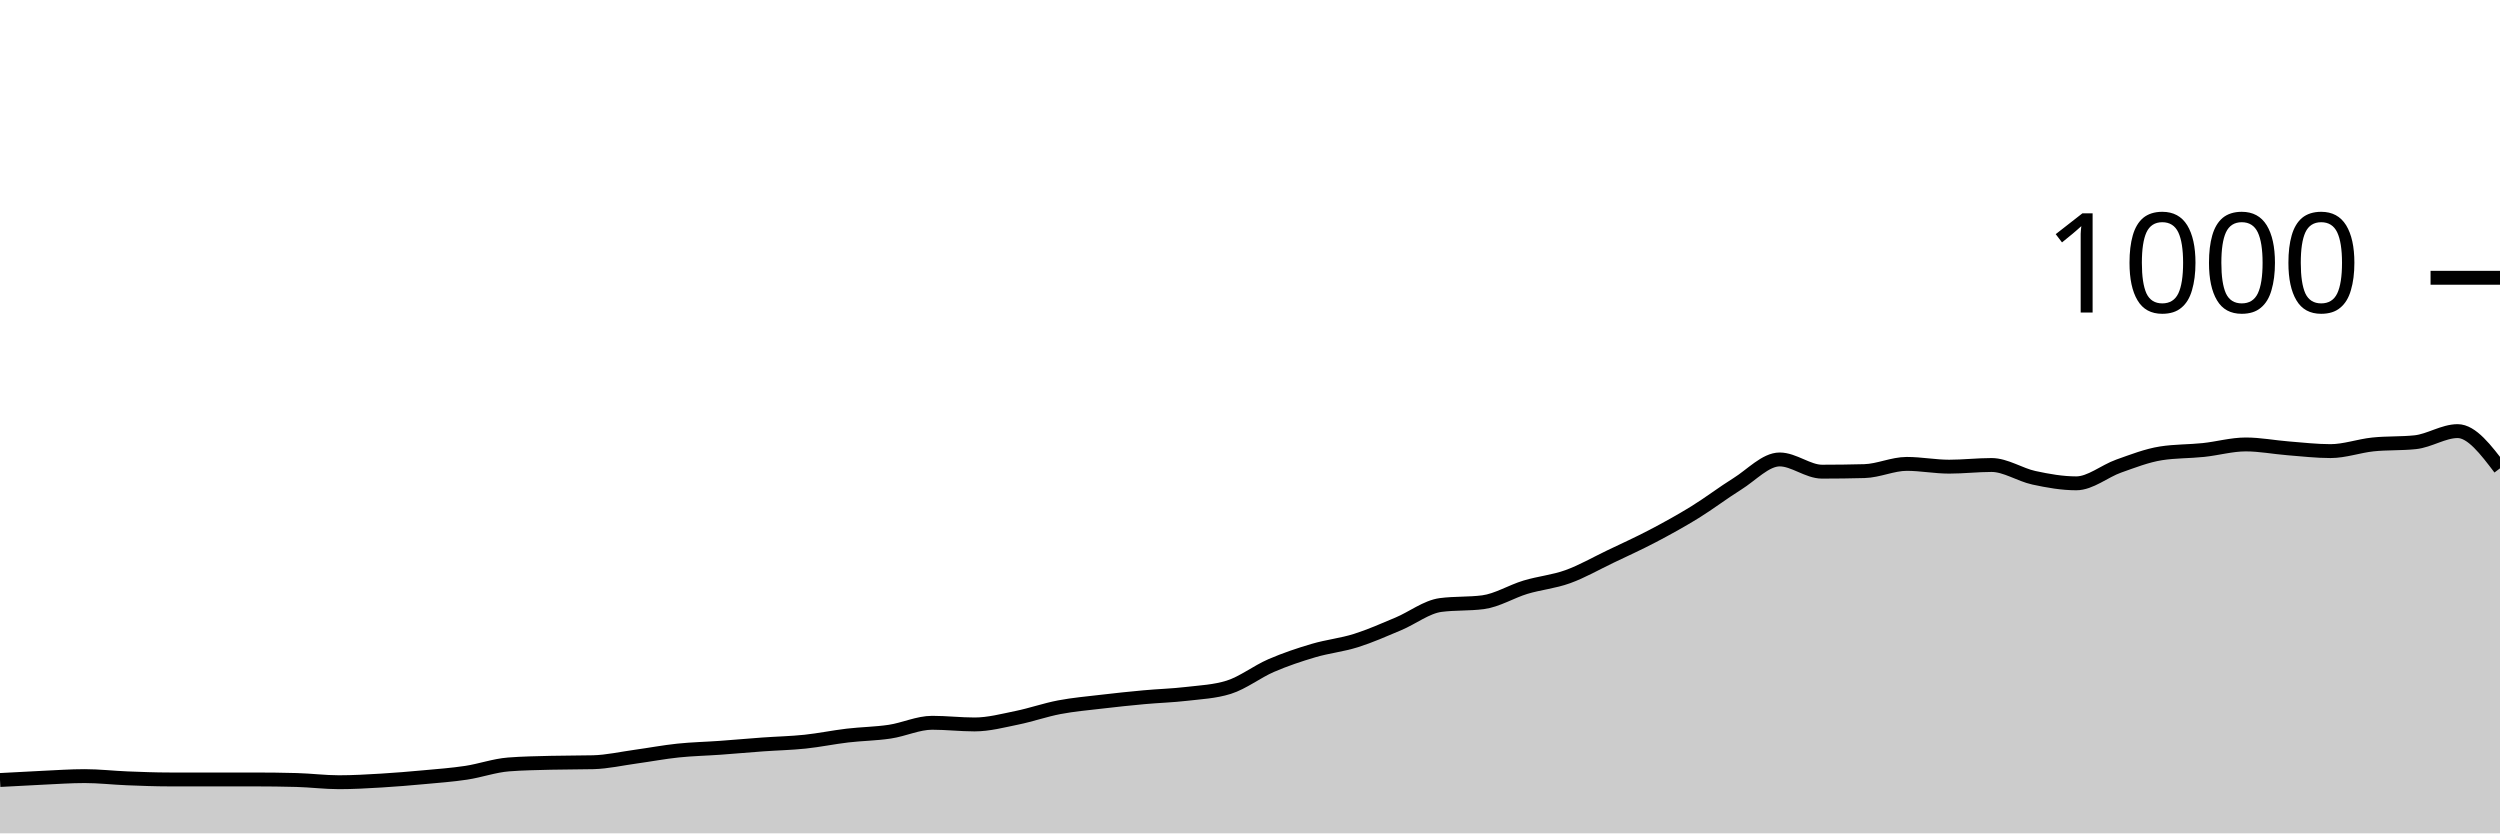
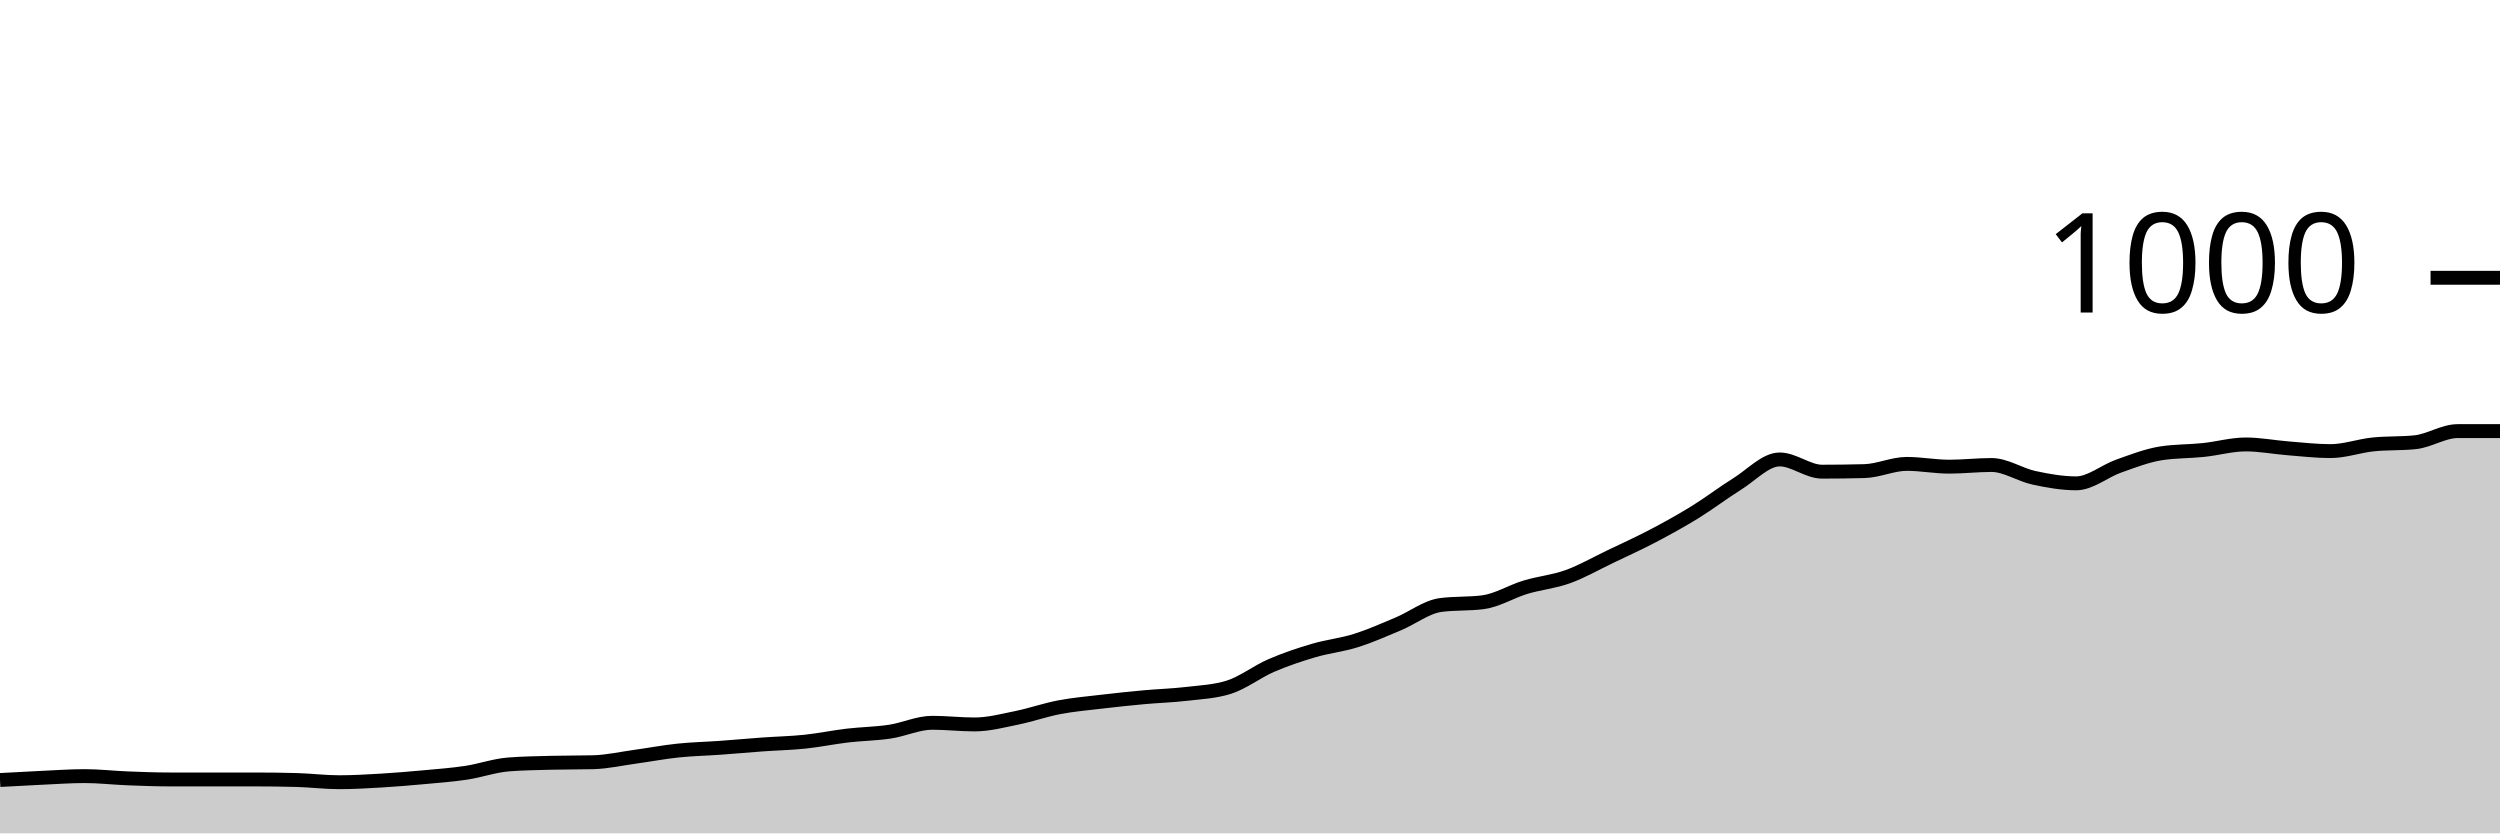
<svg xmlns="http://www.w3.org/2000/svg" viewBox="0 0 180 60">
  <g transform="translate(0,20)">
-     <path class="area" fill="rgba(0, 0, 0, 0.2)" d="M0,36.16C1.017,36.103,2.034,36.047,3.051,36C4.068,35.953,5.085,35.88,6.102,35.88C7.119,35.88,8.136,36,9.153,36.04C10.169,36.08,11.186,36.12,12.203,36.12C13.22,36.12,14.237,36.12,15.254,36.12C16.271,36.12,17.288,36.12,18.305,36.12C19.322,36.12,20.339,36.133,21.356,36.16C22.373,36.187,23.39,36.32,24.407,36.32C25.424,36.32,26.441,36.26,27.458,36.2C28.475,36.14,29.492,36.053,30.508,35.96C31.525,35.867,32.542,35.793,33.559,35.64C34.576,35.487,35.593,35.12,36.61,35.04C37.627,34.96,38.644,34.947,39.661,34.92C40.678,34.893,41.695,34.907,42.712,34.88C43.729,34.853,44.746,34.62,45.763,34.48C46.78,34.34,47.797,34.147,48.814,34.04C49.831,33.933,50.847,33.913,51.864,33.84C52.881,33.767,53.898,33.673,54.915,33.6C55.932,33.527,56.949,33.507,57.966,33.4C58.983,33.293,60,33.08,61.017,32.96C62.034,32.84,63.051,32.833,64.068,32.68C65.085,32.527,66.102,32.04,67.119,32.04C68.136,32.04,69.153,32.16,70.169,32.16C71.186,32.16,72.203,31.887,73.22,31.68C74.237,31.473,75.254,31.113,76.271,30.92C77.288,30.727,78.305,30.64,79.322,30.52C80.339,30.4,81.356,30.293,82.373,30.2C83.39,30.107,84.407,30.08,85.424,29.96C86.441,29.84,87.458,29.8,88.475,29.48C89.492,29.16,90.508,28.36,91.525,27.92C92.542,27.48,93.559,27.14,94.576,26.84C95.593,26.54,96.61,26.44,97.627,26.12C98.644,25.8,99.661,25.347,100.678,24.92C101.695,24.493,102.712,23.693,103.729,23.56C104.746,23.427,105.763,23.493,106.78,23.36C107.797,23.227,108.814,22.587,109.831,22.28C110.847,21.973,111.864,21.887,112.881,21.52C113.898,21.153,114.915,20.567,115.932,20.08C116.949,19.593,117.966,19.133,118.983,18.6C120,18.067,121.017,17.507,122.034,16.88C123.051,16.253,124.068,15.473,125.085,14.84C126.102,14.207,127.119,13.08,128.136,13.08C129.153,13.08,130.169,13.96,131.186,13.96C132.203,13.96,133.22,13.947,134.237,13.92C135.254,13.893,136.271,13.4,137.288,13.4C138.305,13.4,139.322,13.6,140.339,13.6C141.356,13.6,142.373,13.48,143.39,13.48C144.407,13.48,145.424,14.18,146.441,14.4C147.458,14.62,148.475,14.8,149.492,14.8C150.508,14.8,151.525,13.92,152.542,13.56C153.559,13.2,154.576,12.8,155.593,12.64C156.61,12.48,157.627,12.507,158.644,12.4C159.661,12.293,160.678,12,161.695,12C162.712,12,163.729,12.2,164.746,12.28C165.763,12.36,166.78,12.48,167.797,12.48C168.814,12.48,169.831,12.107,170.847,12C171.864,11.893,172.881,11.947,173.898,11.84C174.915,11.733,175.932,11.04,176.949,11.04C177.966,11.04,178.983,12.38,180,13.72L180,40C178.983,40,177.966,40,176.949,40C175.932,40,174.915,40,173.898,40C172.881,40,171.864,40,170.847,40C169.831,40,168.814,40,167.797,40C166.78,40,165.763,40,164.746,40C163.729,40,162.712,40,161.695,40C160.678,40,159.661,40,158.644,40C157.627,40,156.61,40,155.593,40C154.576,40,153.559,40,152.542,40C151.525,40,150.508,40,149.492,40C148.475,40,147.458,40,146.441,40C145.424,40,144.407,40,143.39,40C142.373,40,141.356,40,140.339,40C139.322,40,138.305,40,137.288,40C136.271,40,135.254,40,134.237,40C133.22,40,132.203,40,131.186,40C130.169,40,129.153,40,128.136,40C127.119,40,126.102,40,125.085,40C124.068,40,123.051,40,122.034,40C121.017,40,120,40,118.983,40C117.966,40,116.949,40,115.932,40C114.915,40,113.898,40,112.881,40C111.864,40,110.847,40,109.831,40C108.814,40,107.797,40,106.78,40C105.763,40,104.746,40,103.729,40C102.712,40,101.695,40,100.678,40C99.661,40,98.644,40,97.627,40C96.61,40,95.593,40,94.576,40C93.559,40,92.542,40,91.525,40C90.508,40,89.492,40,88.475,40C87.458,40,86.441,40,85.424,40C84.407,40,83.39,40,82.373,40C81.356,40,80.339,40,79.322,40C78.305,40,77.288,40,76.271,40C75.254,40,74.237,40,73.22,40C72.203,40,71.186,40,70.169,40C69.153,40,68.136,40,67.119,40C66.102,40,65.085,40,64.068,40C63.051,40,62.034,40,61.017,40C60,40,58.983,40,57.966,40C56.949,40,55.932,40,54.915,40C53.898,40,52.881,40,51.864,40C50.847,40,49.831,40,48.814,40C47.797,40,46.78,40,45.763,40C44.746,40,43.729,40,42.712,40C41.695,40,40.678,40,39.661,40C38.644,40,37.627,40,36.61,40C35.593,40,34.576,40,33.559,40C32.542,40,31.525,40,30.508,40C29.492,40,28.475,40,27.458,40C26.441,40,25.424,40,24.407,40C23.39,40,22.373,40,21.356,40C20.339,40,19.322,40,18.305,40C17.288,40,16.271,40,15.254,40C14.237,40,13.22,40,12.203,40C11.186,40,10.169,40,9.153,40C8.136,40,7.119,40,6.102,40C5.085,40,4.068,40,3.051,40C2.034,40,1.017,40,0,40Z" />
-     <path class="line" stroke="black" fill="none" d="M0,36.16C1.017,36.103,2.034,36.047,3.051,36C4.068,35.953,5.085,35.88,6.102,35.88C7.119,35.88,8.136,36,9.153,36.04C10.169,36.08,11.186,36.12,12.203,36.12C13.22,36.12,14.237,36.12,15.254,36.12C16.271,36.12,17.288,36.12,18.305,36.12C19.322,36.12,20.339,36.133,21.356,36.16C22.373,36.187,23.39,36.32,24.407,36.32C25.424,36.32,26.441,36.26,27.458,36.2C28.475,36.14,29.492,36.053,30.508,35.96C31.525,35.867,32.542,35.793,33.559,35.64C34.576,35.487,35.593,35.12,36.61,35.04C37.627,34.96,38.644,34.947,39.661,34.92C40.678,34.893,41.695,34.907,42.712,34.88C43.729,34.853,44.746,34.62,45.763,34.48C46.78,34.34,47.797,34.147,48.814,34.04C49.831,33.933,50.847,33.913,51.864,33.84C52.881,33.767,53.898,33.673,54.915,33.6C55.932,33.527,56.949,33.507,57.966,33.4C58.983,33.293,60,33.08,61.017,32.96C62.034,32.84,63.051,32.833,64.068,32.68C65.085,32.527,66.102,32.04,67.119,32.04C68.136,32.04,69.153,32.16,70.169,32.16C71.186,32.16,72.203,31.887,73.22,31.68C74.237,31.473,75.254,31.113,76.271,30.92C77.288,30.727,78.305,30.64,79.322,30.52C80.339,30.4,81.356,30.293,82.373,30.2C83.39,30.107,84.407,30.08,85.424,29.96C86.441,29.84,87.458,29.8,88.475,29.48C89.492,29.16,90.508,28.36,91.525,27.92C92.542,27.48,93.559,27.14,94.576,26.84C95.593,26.54,96.61,26.44,97.627,26.12C98.644,25.8,99.661,25.347,100.678,24.92C101.695,24.493,102.712,23.693,103.729,23.56C104.746,23.427,105.763,23.493,106.78,23.36C107.797,23.227,108.814,22.587,109.831,22.28C110.847,21.973,111.864,21.887,112.881,21.52C113.898,21.153,114.915,20.567,115.932,20.08C116.949,19.593,117.966,19.133,118.983,18.6C120,18.067,121.017,17.507,122.034,16.88C123.051,16.253,124.068,15.473,125.085,14.84C126.102,14.207,127.119,13.08,128.136,13.08C129.153,13.08,130.169,13.96,131.186,13.96C132.203,13.96,133.22,13.947,134.237,13.92C135.254,13.893,136.271,13.4,137.288,13.4C138.305,13.4,139.322,13.6,140.339,13.6C141.356,13.6,142.373,13.48,143.39,13.48C144.407,13.48,145.424,14.18,146.441,14.4C147.458,14.62,148.475,14.8,149.492,14.8C150.508,14.8,151.525,13.92,152.542,13.56C153.559,13.2,154.576,12.8,155.593,12.64C156.61,12.48,157.627,12.507,158.644,12.4C159.661,12.293,160.678,12,161.695,12C162.712,12,163.729,12.2,164.746,12.28C165.763,12.36,166.78,12.48,167.797,12.48C168.814,12.48,169.831,12.107,170.847,12C171.864,11.893,172.881,11.947,173.898,11.84C174.915,11.733,175.932,11.04,176.949,11.04C177.966,11.04,178.983,12.38,180,13.72" />
+     <path class="area" fill="rgba(0, 0, 0, 0.2)" d="M0,36.16C1.017,36.103,2.034,36.047,3.051,36C4.068,35.953,5.085,35.88,6.102,35.88C7.119,35.88,8.136,36,9.153,36.04C10.169,36.08,11.186,36.12,12.203,36.12C13.22,36.12,14.237,36.12,15.254,36.12C16.271,36.12,17.288,36.12,18.305,36.12C19.322,36.12,20.339,36.133,21.356,36.16C22.373,36.187,23.39,36.32,24.407,36.32C25.424,36.32,26.441,36.26,27.458,36.2C28.475,36.14,29.492,36.053,30.508,35.96C31.525,35.867,32.542,35.793,33.559,35.64C34.576,35.487,35.593,35.12,36.61,35.04C37.627,34.96,38.644,34.947,39.661,34.92C40.678,34.893,41.695,34.907,42.712,34.88C43.729,34.853,44.746,34.62,45.763,34.48C46.78,34.34,47.797,34.147,48.814,34.04C49.831,33.933,50.847,33.913,51.864,33.84C52.881,33.767,53.898,33.673,54.915,33.6C55.932,33.527,56.949,33.507,57.966,33.4C58.983,33.293,60,33.08,61.017,32.96C62.034,32.84,63.051,32.833,64.068,32.68C65.085,32.527,66.102,32.04,67.119,32.04C68.136,32.04,69.153,32.16,70.169,32.16C71.186,32.16,72.203,31.887,73.22,31.68C74.237,31.473,75.254,31.113,76.271,30.92C77.288,30.727,78.305,30.64,79.322,30.52C80.339,30.4,81.356,30.293,82.373,30.2C83.39,30.107,84.407,30.08,85.424,29.96C86.441,29.84,87.458,29.8,88.475,29.48C89.492,29.16,90.508,28.36,91.525,27.92C92.542,27.48,93.559,27.14,94.576,26.84C95.593,26.54,96.61,26.44,97.627,26.12C98.644,25.8,99.661,25.347,100.678,24.92C101.695,24.493,102.712,23.693,103.729,23.56C104.746,23.427,105.763,23.493,106.78,23.36C107.797,23.227,108.814,22.587,109.831,22.28C110.847,21.973,111.864,21.887,112.881,21.52C113.898,21.153,114.915,20.567,115.932,20.08C116.949,19.593,117.966,19.133,118.983,18.6C120,18.067,121.017,17.507,122.034,16.88C123.051,16.253,124.068,15.473,125.085,14.84C126.102,14.207,127.119,13.08,128.136,13.08C129.153,13.08,130.169,13.96,131.186,13.96C132.203,13.96,133.22,13.947,134.237,13.92C135.254,13.893,136.271,13.4,137.288,13.4C138.305,13.4,139.322,13.6,140.339,13.6C141.356,13.6,142.373,13.48,143.39,13.48C144.407,13.48,145.424,14.18,146.441,14.4C147.458,14.62,148.475,14.8,149.492,14.8C150.508,14.8,151.525,13.92,152.542,13.56C153.559,13.2,154.576,12.8,155.593,12.64C156.61,12.48,157.627,12.507,158.644,12.4C159.661,12.293,160.678,12,161.695,12C162.712,12,163.729,12.2,164.746,12.28C165.763,12.36,166.78,12.48,167.797,12.48C168.814,12.48,169.831,12.107,170.847,12C171.864,11.893,172.881,11.947,173.898,11.84C174.915,11.733,175.932,11.04,176.949,11.04C177.966,11.04,178.983,11.04,180,11.04L180,40C178.983,40,177.966,40,176.949,40C175.932,40,174.915,40,173.898,40C172.881,40,171.864,40,170.847,40C169.831,40,168.814,40,167.797,40C166.78,40,165.763,40,164.746,40C163.729,40,162.712,40,161.695,40C160.678,40,159.661,40,158.644,40C157.627,40,156.61,40,155.593,40C154.576,40,153.559,40,152.542,40C151.525,40,150.508,40,149.492,40C148.475,40,147.458,40,146.441,40C145.424,40,144.407,40,143.39,40C142.373,40,141.356,40,140.339,40C139.322,40,138.305,40,137.288,40C136.271,40,135.254,40,134.237,40C133.22,40,132.203,40,131.186,40C130.169,40,129.153,40,128.136,40C127.119,40,126.102,40,125.085,40C124.068,40,123.051,40,122.034,40C121.017,40,120,40,118.983,40C117.966,40,116.949,40,115.932,40C114.915,40,113.898,40,112.881,40C111.864,40,110.847,40,109.831,40C108.814,40,107.797,40,106.78,40C105.763,40,104.746,40,103.729,40C102.712,40,101.695,40,100.678,40C99.661,40,98.644,40,97.627,40C96.61,40,95.593,40,94.576,40C93.559,40,92.542,40,91.525,40C90.508,40,89.492,40,88.475,40C87.458,40,86.441,40,85.424,40C84.407,40,83.39,40,82.373,40C81.356,40,80.339,40,79.322,40C78.305,40,77.288,40,76.271,40C75.254,40,74.237,40,73.22,40C72.203,40,71.186,40,70.169,40C69.153,40,68.136,40,67.119,40C66.102,40,65.085,40,64.068,40C63.051,40,62.034,40,61.017,40C60,40,58.983,40,57.966,40C56.949,40,55.932,40,54.915,40C53.898,40,52.881,40,51.864,40C50.847,40,49.831,40,48.814,40C47.797,40,46.78,40,45.763,40C44.746,40,43.729,40,42.712,40C41.695,40,40.678,40,39.661,40C38.644,40,37.627,40,36.61,40C35.593,40,34.576,40,33.559,40C32.542,40,31.525,40,30.508,40C29.492,40,28.475,40,27.458,40C26.441,40,25.424,40,24.407,40C23.39,40,22.373,40,21.356,40C20.339,40,19.322,40,18.305,40C17.288,40,16.271,40,15.254,40C14.237,40,13.22,40,12.203,40C11.186,40,10.169,40,9.153,40C8.136,40,7.119,40,6.102,40C5.085,40,4.068,40,3.051,40C2.034,40,1.017,40,0,40Z" />
+     <path class="line" stroke="black" fill="none" d="M0,36.16C1.017,36.103,2.034,36.047,3.051,36C4.068,35.953,5.085,35.88,6.102,35.88C7.119,35.88,8.136,36,9.153,36.04C10.169,36.08,11.186,36.12,12.203,36.12C13.22,36.12,14.237,36.12,15.254,36.12C16.271,36.12,17.288,36.12,18.305,36.12C19.322,36.12,20.339,36.133,21.356,36.16C22.373,36.187,23.39,36.32,24.407,36.32C25.424,36.32,26.441,36.26,27.458,36.2C28.475,36.14,29.492,36.053,30.508,35.96C31.525,35.867,32.542,35.793,33.559,35.64C34.576,35.487,35.593,35.12,36.61,35.04C37.627,34.96,38.644,34.947,39.661,34.92C40.678,34.893,41.695,34.907,42.712,34.88C43.729,34.853,44.746,34.62,45.763,34.48C46.78,34.34,47.797,34.147,48.814,34.04C49.831,33.933,50.847,33.913,51.864,33.84C52.881,33.767,53.898,33.673,54.915,33.6C55.932,33.527,56.949,33.507,57.966,33.4C58.983,33.293,60,33.08,61.017,32.96C62.034,32.84,63.051,32.833,64.068,32.68C65.085,32.527,66.102,32.04,67.119,32.04C68.136,32.04,69.153,32.16,70.169,32.16C71.186,32.16,72.203,31.887,73.22,31.68C74.237,31.473,75.254,31.113,76.271,30.92C77.288,30.727,78.305,30.64,79.322,30.52C80.339,30.4,81.356,30.293,82.373,30.2C83.39,30.107,84.407,30.08,85.424,29.96C86.441,29.84,87.458,29.8,88.475,29.48C89.492,29.16,90.508,28.36,91.525,27.92C92.542,27.48,93.559,27.14,94.576,26.84C95.593,26.54,96.61,26.44,97.627,26.12C98.644,25.8,99.661,25.347,100.678,24.92C101.695,24.493,102.712,23.693,103.729,23.56C104.746,23.427,105.763,23.493,106.78,23.36C107.797,23.227,108.814,22.587,109.831,22.28C110.847,21.973,111.864,21.887,112.881,21.52C113.898,21.153,114.915,20.567,115.932,20.08C116.949,19.593,117.966,19.133,118.983,18.6C120,18.067,121.017,17.507,122.034,16.88C123.051,16.253,124.068,15.473,125.085,14.84C126.102,14.207,127.119,13.08,128.136,13.08C129.153,13.08,130.169,13.96,131.186,13.96C132.203,13.96,133.22,13.947,134.237,13.92C135.254,13.893,136.271,13.4,137.288,13.4C138.305,13.4,139.322,13.6,140.339,13.6C141.356,13.6,142.373,13.48,143.39,13.48C144.407,13.48,145.424,14.18,146.441,14.4C147.458,14.62,148.475,14.8,149.492,14.8C150.508,14.8,151.525,13.92,152.542,13.56C153.559,13.2,154.576,12.8,155.593,12.64C156.61,12.48,157.627,12.507,158.644,12.4C159.661,12.293,160.678,12,161.695,12C162.712,12,163.729,12.2,164.746,12.28C165.763,12.36,166.78,12.48,167.797,12.48C168.814,12.48,169.831,12.107,170.847,12C171.864,11.893,172.881,11.947,173.898,11.84C174.915,11.733,175.932,11.04,176.949,11.04C177.966,11.04,178.983,11.04,180,11.04" />
    <path class="axis-ceiling" stroke-width="1" stroke="black" fill="none" d="M175,0L180,0" />
    <text class="axis-ceiling-label" font-family="sans-serif" text-anchor="end" font-size="10px" x="170" y="2.5">1000</text>
  </g>
</svg>
